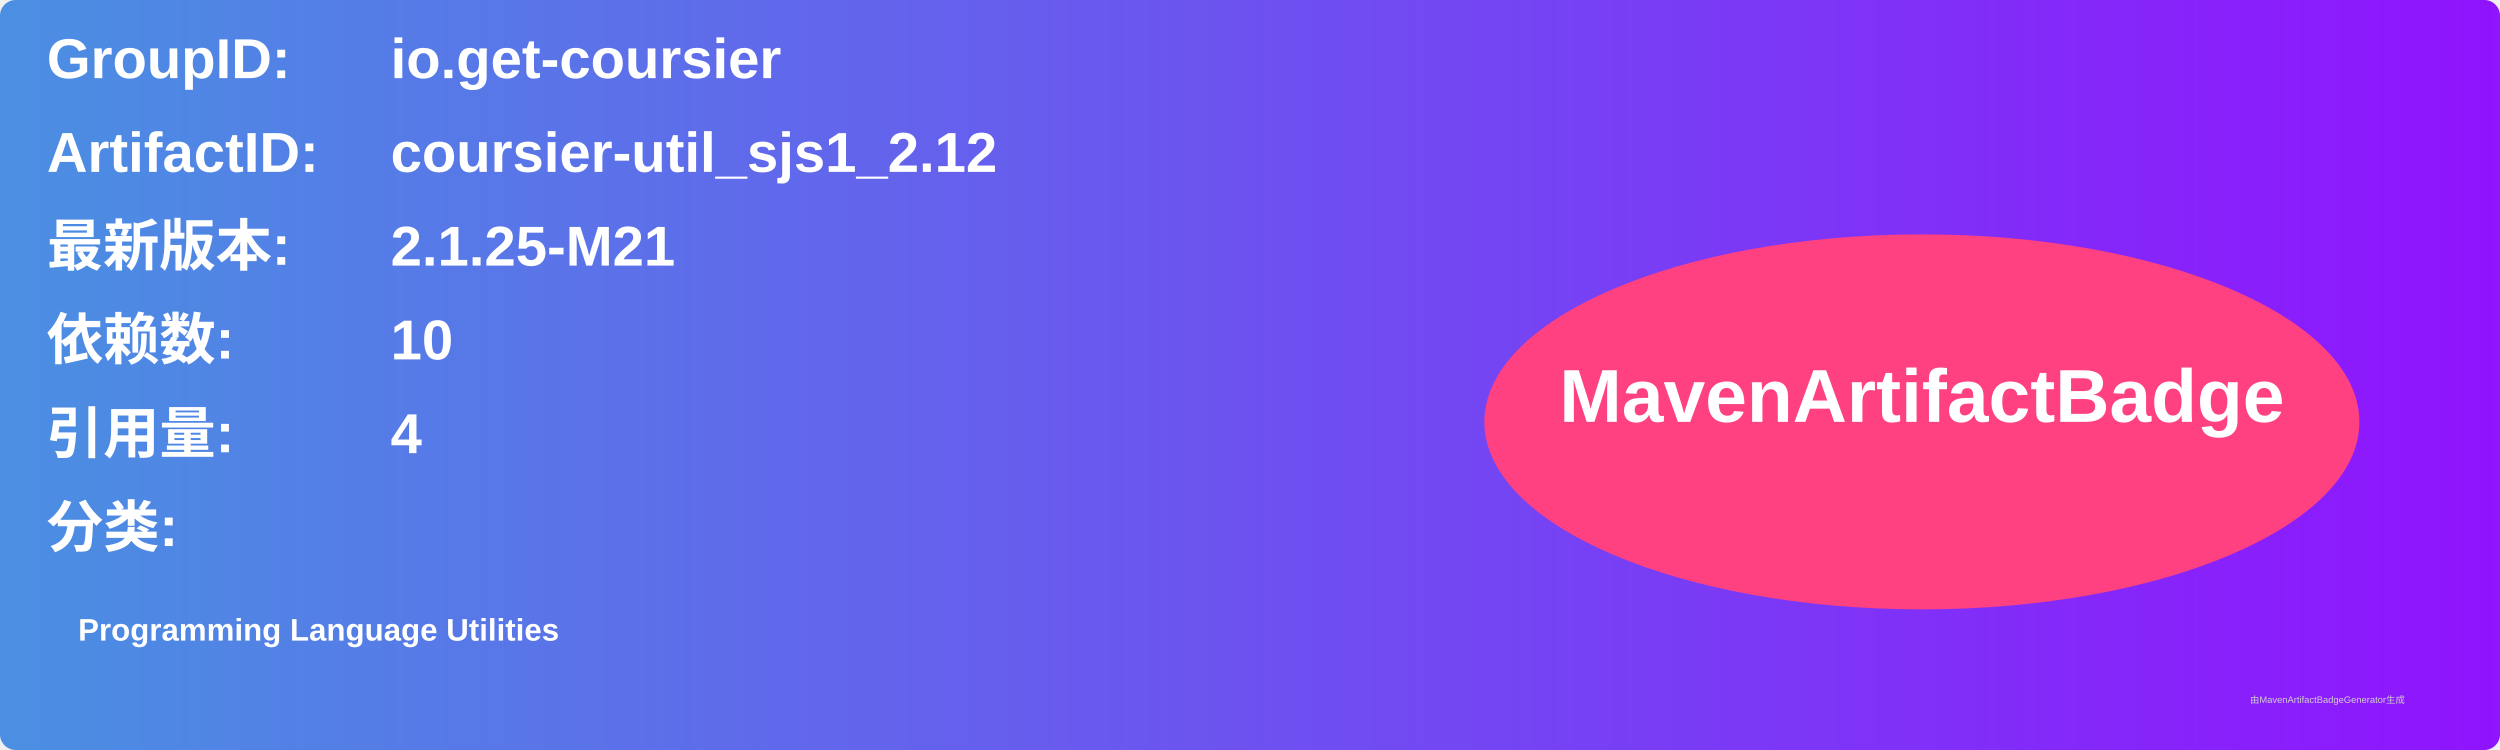
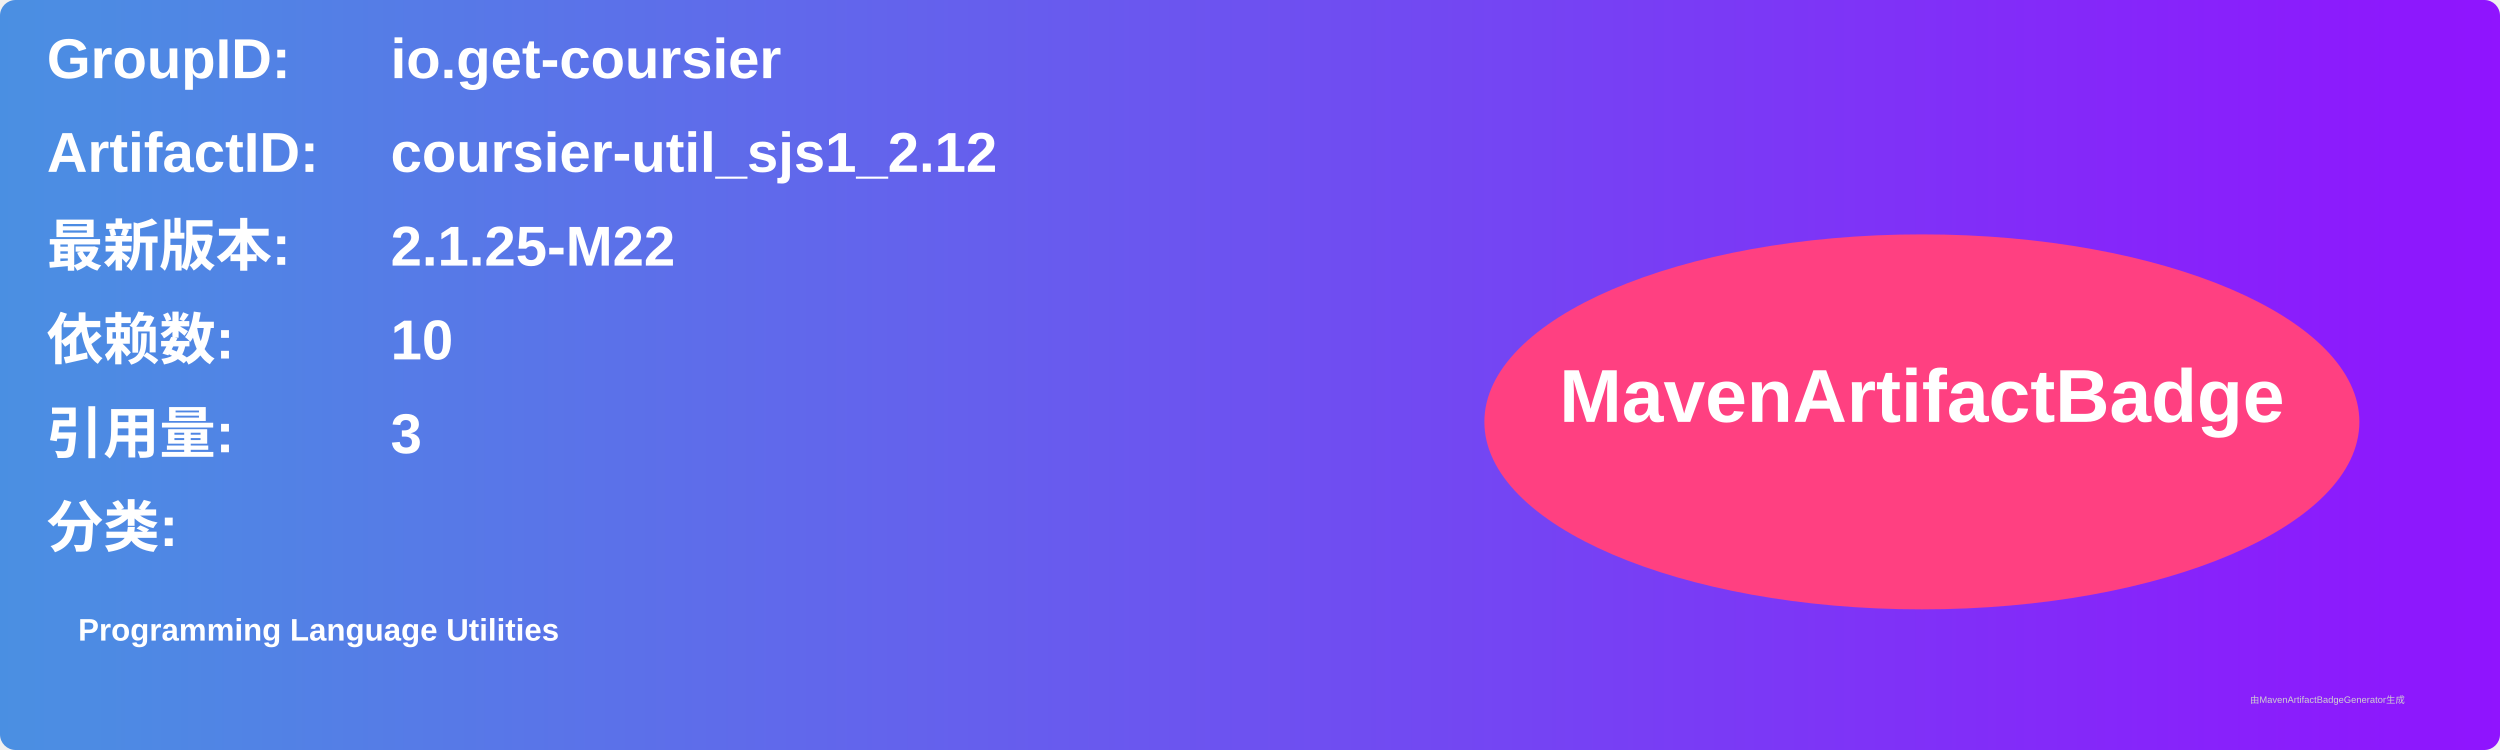
<svg xmlns="http://www.w3.org/2000/svg" width="800" height="240" viewBox="0 0 800 240">
  <linearGradient id="grad" x1="0%" y1="0%" x2="100%" y2="0%">
    <stop offset="0%" stop-color="#4a90e2" />
    <stop offset="100%" stop-color="#9013fe" />
  </linearGradient>
  <rect width="100%" height="100%" rx="5" ry="5" fill="url(#grad)" />
  <g transform="translate(15, 15)">
    <text x="0" y="10" font-family="Arial" font-size="18" fill="white" font-weight="bold" width="260">GroupID:</text>
    <text x="110" y="10" font-family="Arial" font-size="18" fill="white" font-weight="bold" width="460">io.get-coursier</text>
    <text x="0" y="40" font-family="Arial" font-size="18" fill="white" font-weight="bold" width="260">ArtifactID:</text>
    <text x="110" y="40" font-family="Arial" font-size="18" fill="white" font-weight="bold" width="460">coursier-util_sjs1_2.12</text>
    <text x="0" y="70" font-family="Arial" font-size="18" fill="white" font-weight="bold">最新版本:</text>
    <text x="110" y="70" font-family="Arial" font-size="18" fill="white" font-weight="bold">
-       <tspan font-weight="bold">2.1.25-M21</tspan>
+       <tspan font-weight="bold">2.1.25-M22</tspan>
    </text>
    <text x="0" y="100" font-family="Arial" font-size="18" fill="white" font-weight="bold">依赖数: </text>
    <text x="110" y="100" font-family="Arial" font-size="18" fill="white">
      <tspan font-weight="bold">10</tspan>
    </text>
    <text x="0" y="130" font-family="Arial" font-size="18" fill="white" font-weight="bold">引用量: </text>
    <text x="110" y="130" font-family="Arial" font-size="18" fill="white">
-       <tspan font-weight="bold">4</tspan>
+       <tspan font-weight="bold">3</tspan>
    </text>
    <text x="0" y="160" font-family="Arial" font-size="18" fill="white" font-weight="bold">分类:</text>
    <text x="10" y="190" font-family="Arial" font-size="10" fill="white">
      <tspan font-weight="bold">Programming Language Utilities</tspan>
    </text>
    <ellipse cx="600" cy="120" rx="140" ry="60" fill="#ff4081" />
    <text x="600" y="120" text-anchor="middle" font-family="Arial" font-size="24" fill="white" font-weight="bold">MavenArtifactBadge</text>
  </g>
  <text x="720" y="225" font-family="Arial" font-size="3" fill="#d0d0d0">由MavenArtifactBadgeGenerator生成</text>
</svg>
